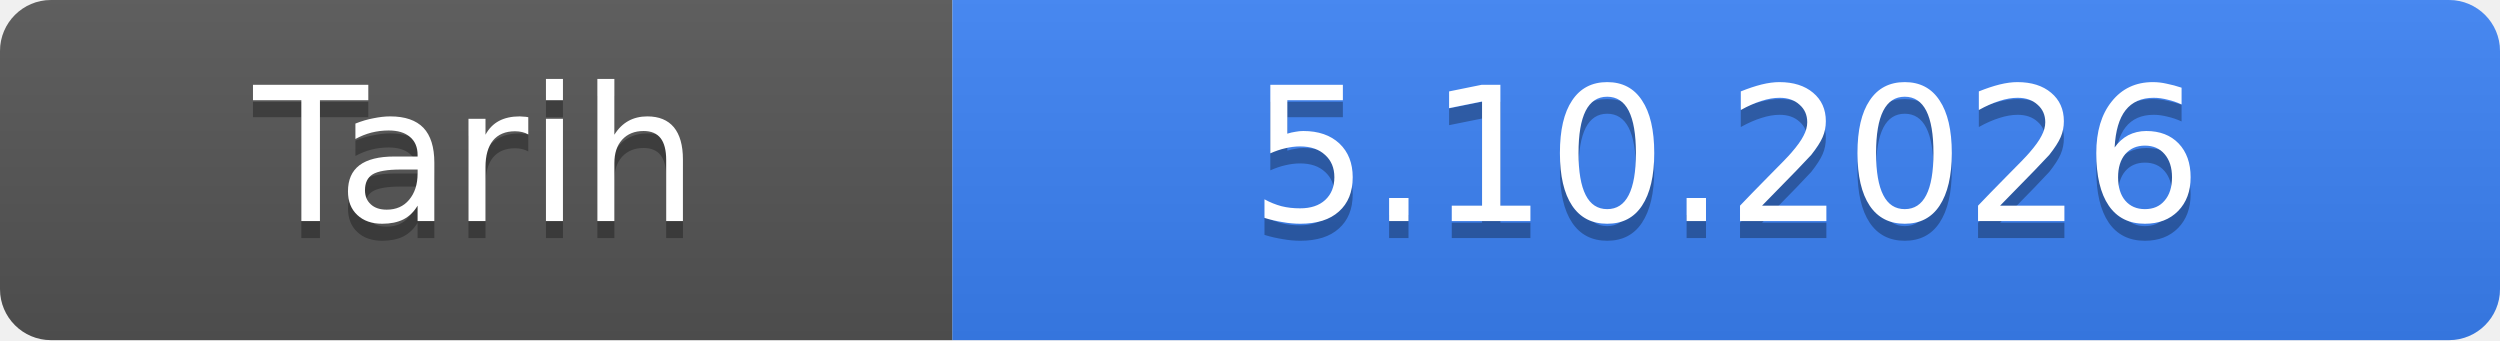
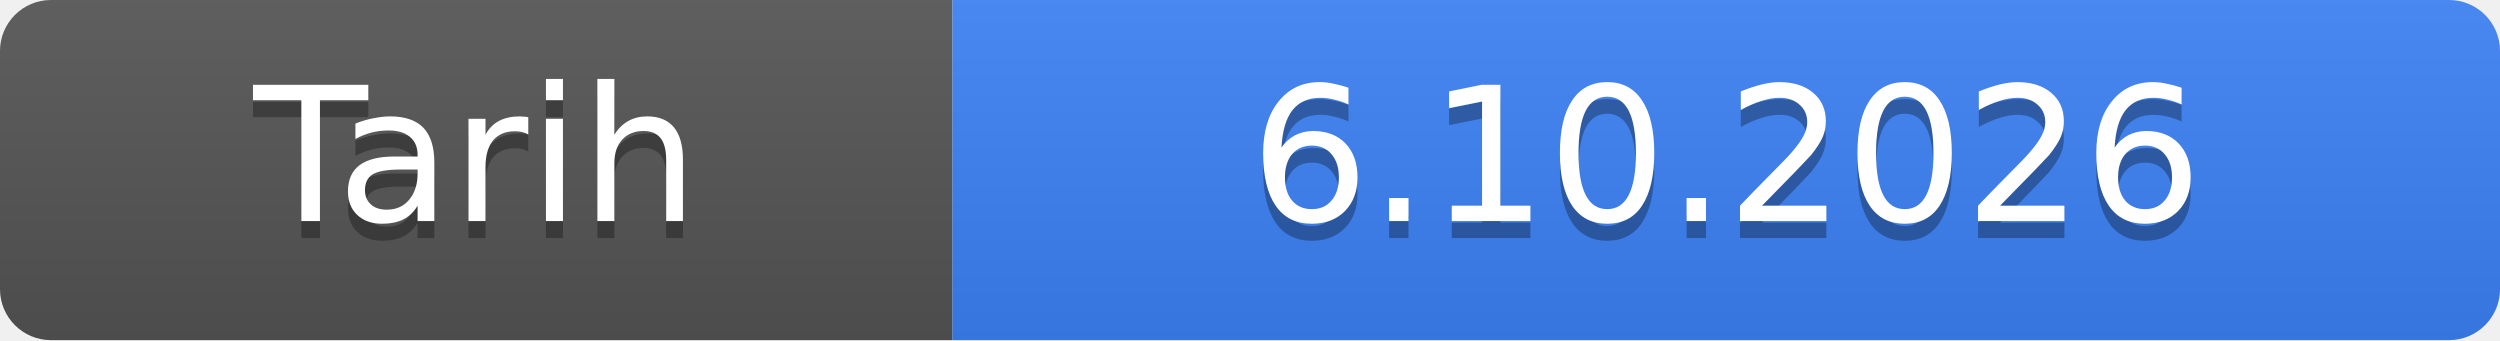
- <svg xmlns="http://www.w3.org/2000/svg" width="147" height="20" role="img" aria-label="Tarih: 5.10.2026">
+ <svg xmlns="http://www.w3.org/2000/svg" width="147" height="20" role="img" aria-label="Tarih: 6.10.2026">
  <linearGradient id="s" x2="0" y2="100%">
    <stop offset="0" stop-color="#bbb" stop-opacity=".1" />
    <stop offset="1" stop-opacity=".1" />
  </linearGradient>
  <clipPath id="r">
    <rect width="147" height="20" rx="3" fill="#fff" />
  </clipPath>
  <g clip-path="url(#r)">
    <rect width="56" height="20" fill="#555" />
    <rect x="56" width="91" height="20" fill="#3b82f6" />
    <rect width="147" height="20" fill="url(#s)" />
  </g>
  <g fill="#fff" text-anchor="middle" font-family="Verdana,Geneva,DejaVu Sans,sans-serif" font-size="11">
    <text x="28.0" y="14" fill="#010101" fill-opacity=".3">Tarih</text>
    <text x="28.0" y="13">Tarih</text>
-     <text x="101.5" y="14" fill="#010101" fill-opacity=".3">5.10.2026</text>
-     <text x="101.5" y="13">5.10.2026</text>
+     <text x="101.5" y="14" fill="#010101" fill-opacity=".3">6.10.2026</text>
+     <text x="101.5" y="13">6.10.2026</text>
  </g>
</svg>
